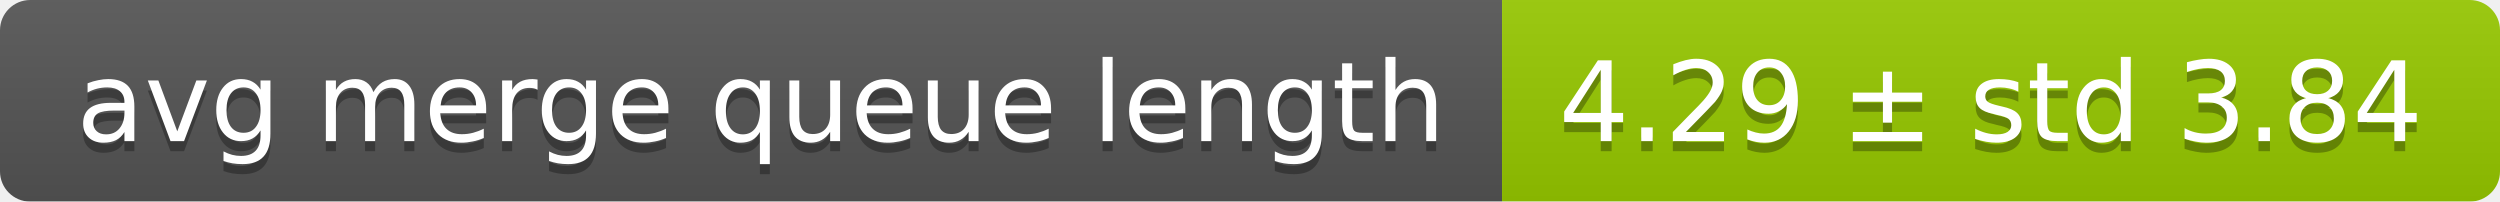
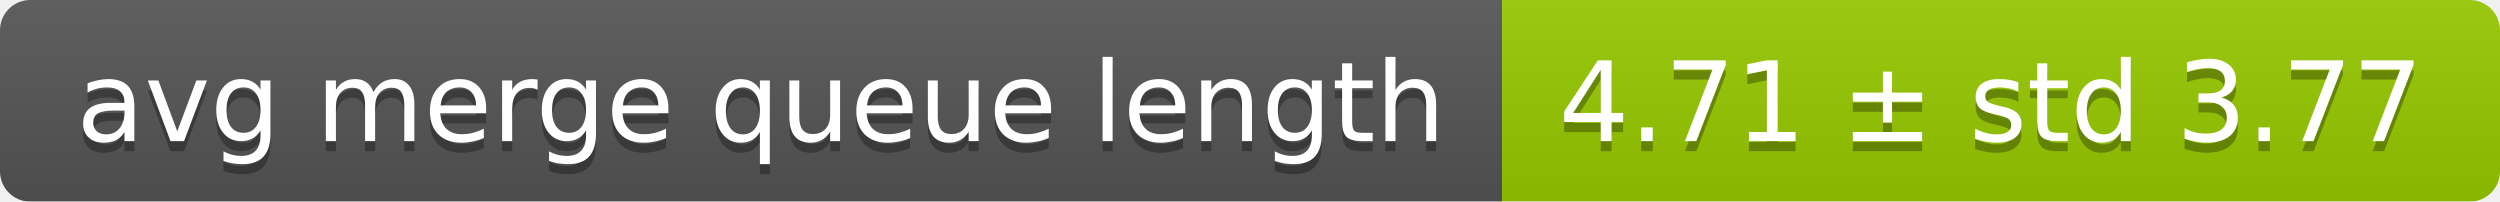
<svg xmlns="http://www.w3.org/2000/svg" width="248" height="20">
  <linearGradient id="smooth" x2="0" y2="100%">
    <stop offset="0" stop-color="#bbb" stop-opacity=".1" />
    <stop offset="1" stop-opacity=".1" />
  </linearGradient>
  <mask id="round">
    <rect width="248" height="20" rx="3" fill="#fff" />
  </mask>
  <g mask="url(#round)">
    <rect width="149" height="20" fill="#555" />
    <rect x="149" width="99" height="20" fill="#97ca00" />
    <rect width="248" height="20" fill="url(#smooth)" />
  </g>
  <g fill="#fff" text-anchor="middle" font-family="DejaVu Sans,Verdana,Geneva,sans-serif" font-size="11">
    <text x="75.5" y="15" fill="#010101" fill-opacity=".3">avg merge queue length</text>
    <text x="75.5" y="14">avg merge queue length</text>
-     <text x="197.5" y="15" fill="#010101" fill-opacity=".3">4.29 ± std 3.84</text>
-     <text x="197.5" y="14">4.29 ± std 3.84</text>
+     <text x="197.5" y="15" fill="#010101" fill-opacity=".3">4.71 ± std 3.77</text>
+     <text x="197.5" y="14">4.71 ± std 3.77</text>
  </g>
</svg>
